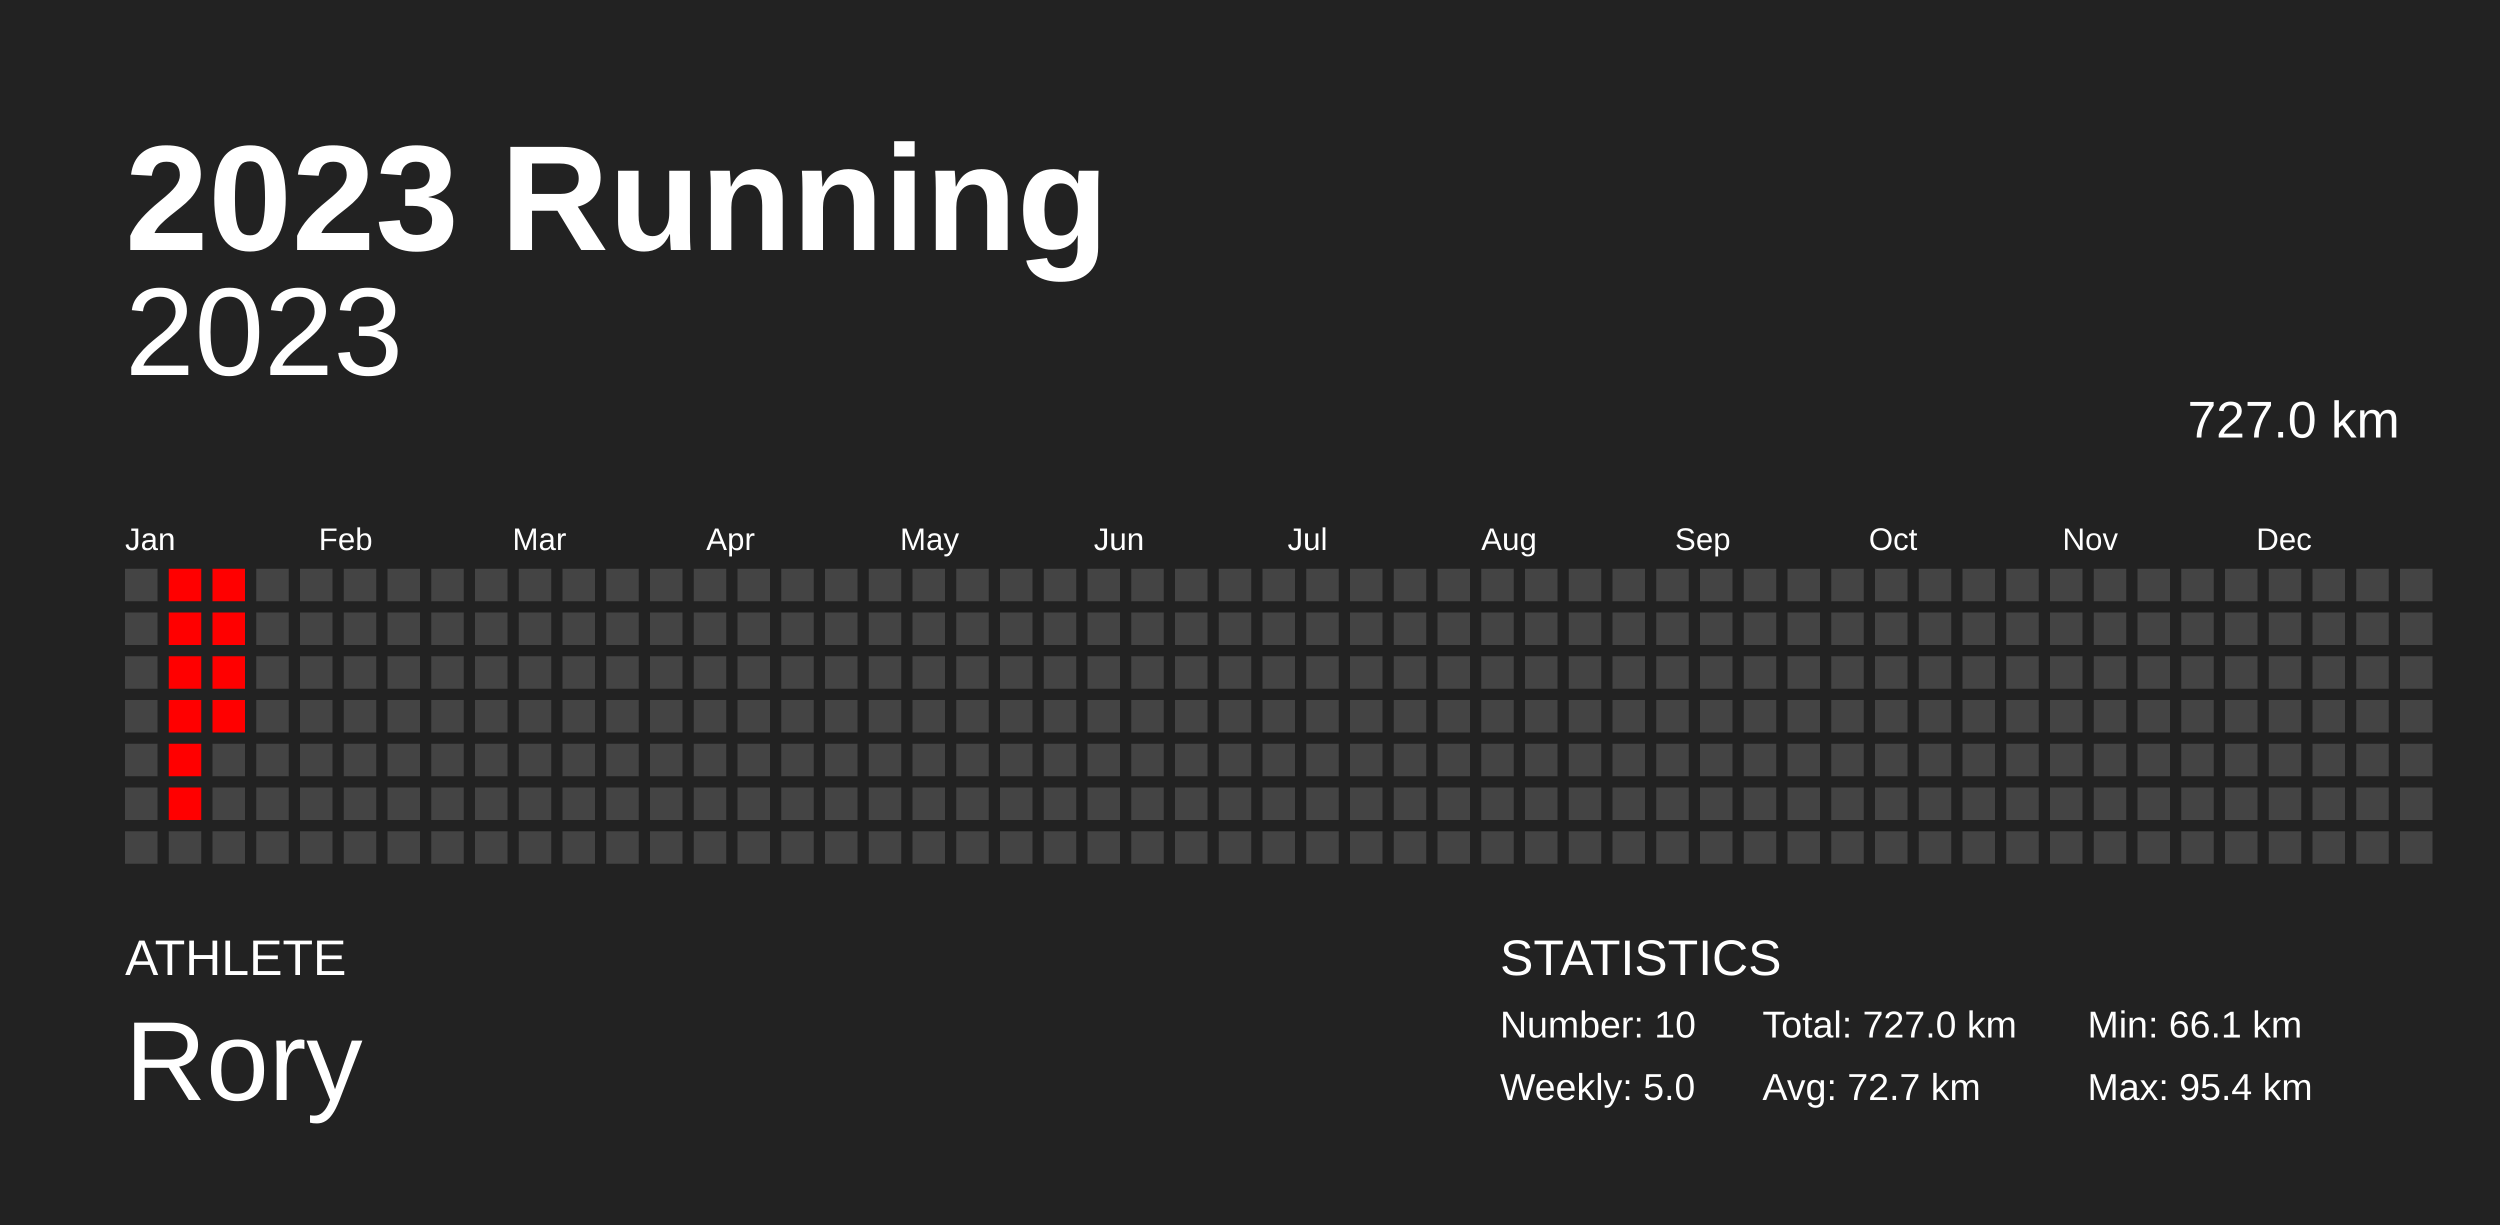
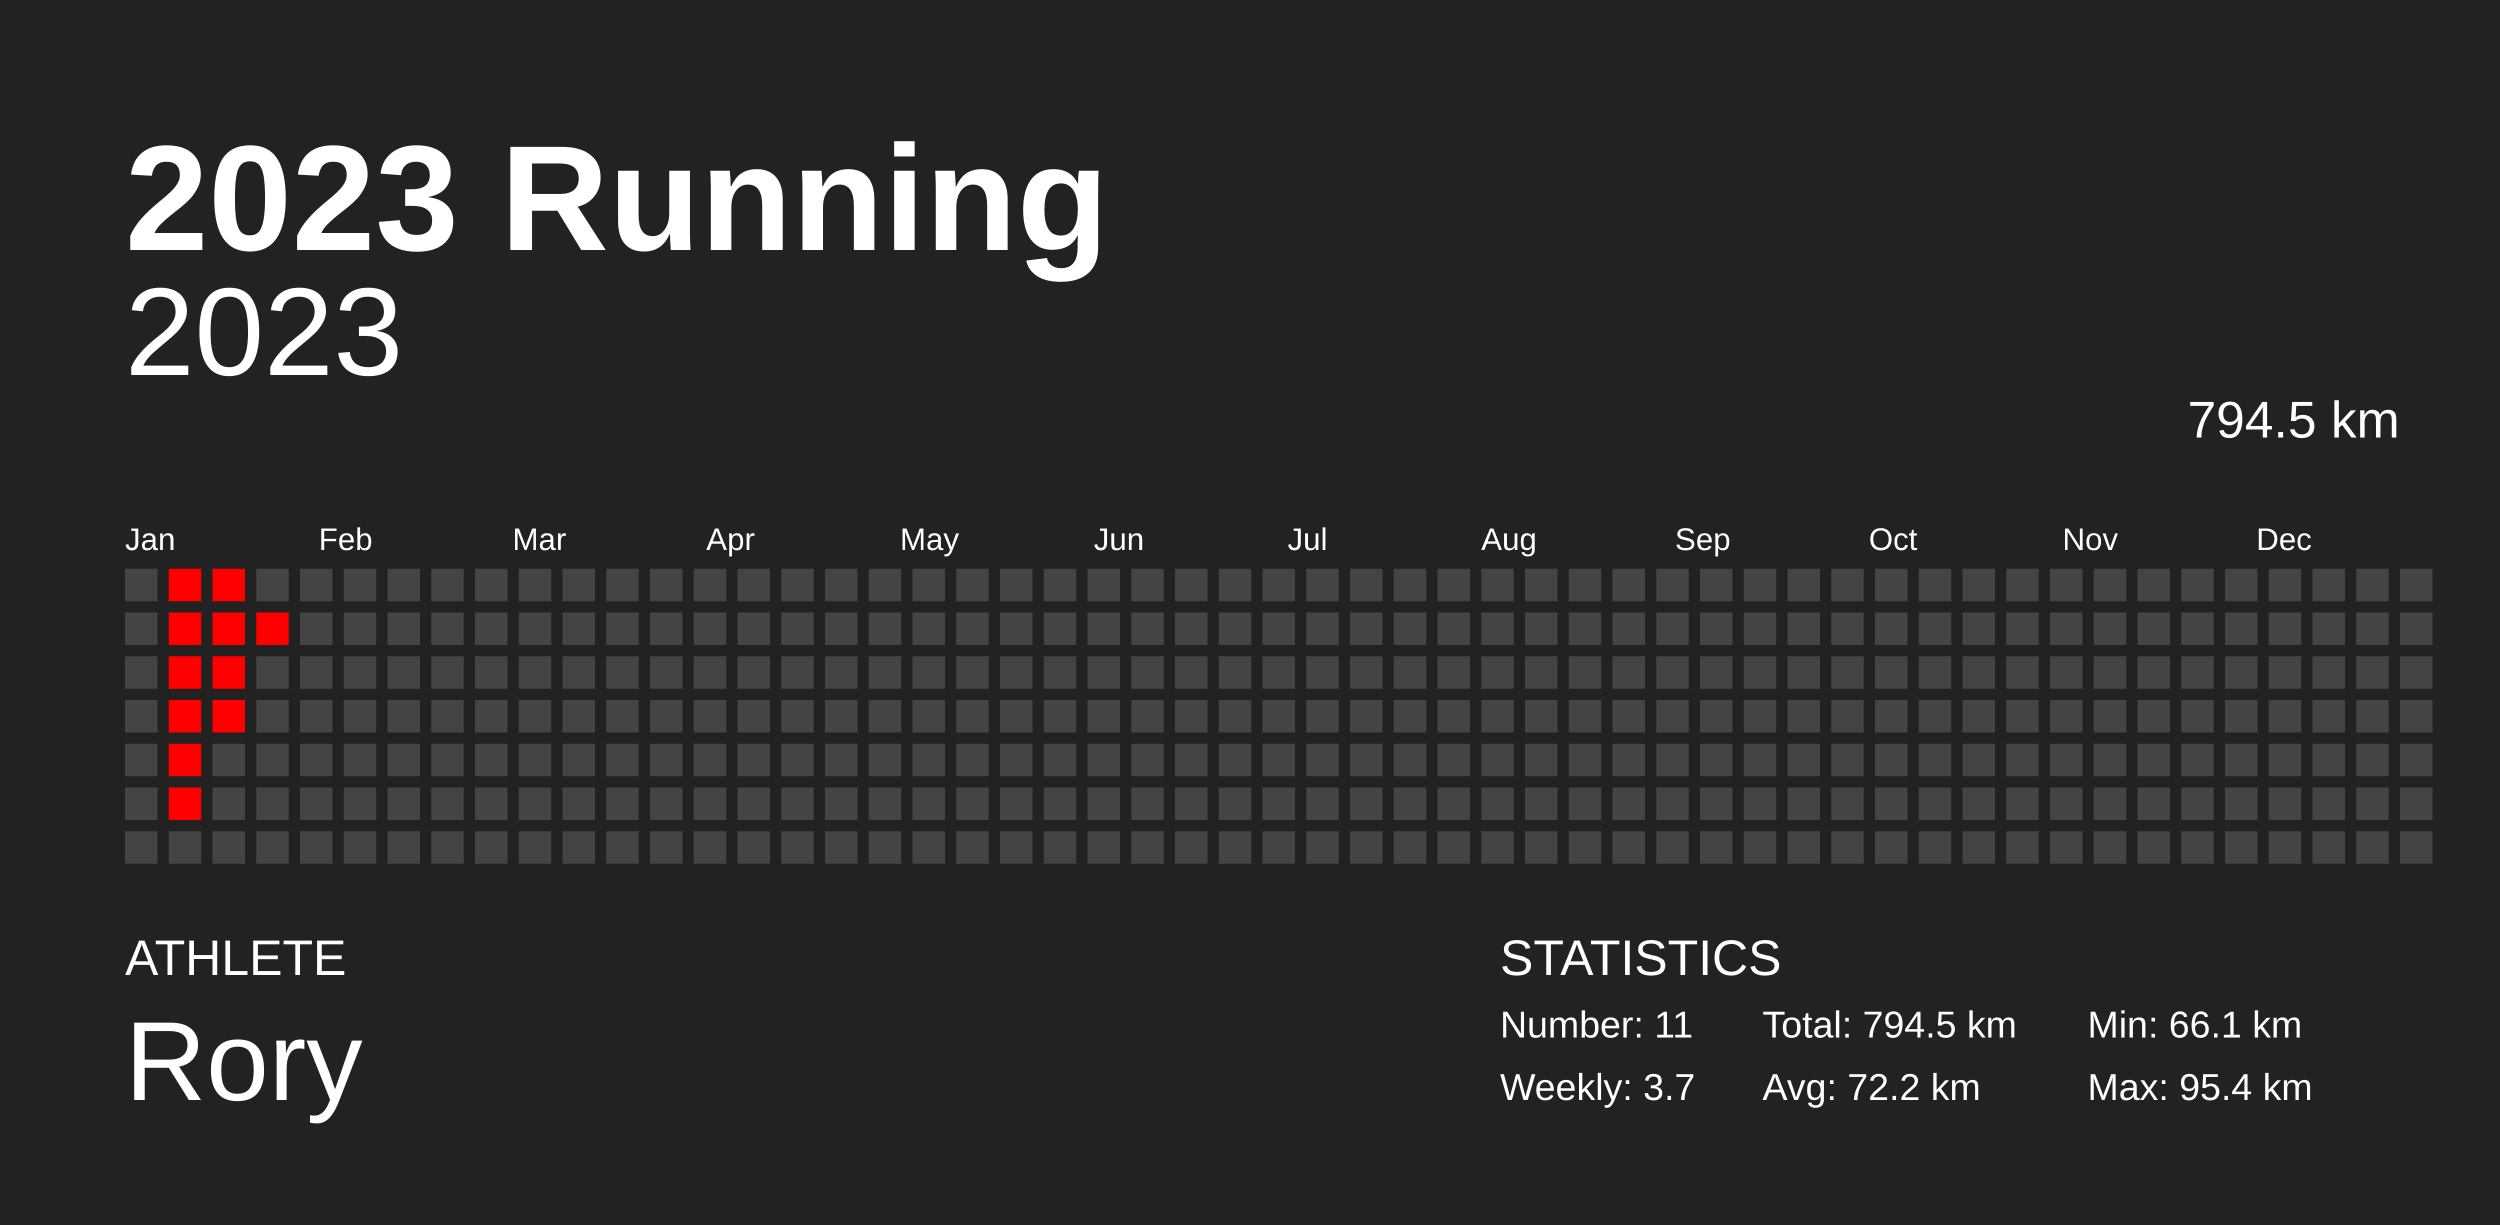
<svg xmlns="http://www.w3.org/2000/svg" baseProfile="full" height="98mm" version="1.1" viewBox="0,0,200,98" width="200mm">
  <defs />
  <rect fill="#222222" height="98" width="200" x="0" y="0" />
  <text fill="#FFFFFF" style="font-size:12px; font-family:Arial; font-weight:bold;" x="10" y="20">2023 Running</text>
  <text fill="#FFFFFF" style="font-size:4px; font-family:Arial" x="10" y="78">ATHLETE</text>
  <text fill="#FFFFFF" style="font-size:9px; font-family:Arial" x="10" y="88">Rory</text>
  <text fill="#FFFFFF" style="font-size:4px; font-family:Arial" x="120" y="78">STATISTICS</text>
-   <text fill="#FFFFFF" style="font-size:3px; font-family:Arial" x="120" y="83">Number: 10</text>
-   <text fill="#FFFFFF" style="font-size:3px; font-family:Arial" x="120" y="88">Weekly: 5.0</text>
-   <text fill="#FFFFFF" style="font-size:3px; font-family:Arial" x="141" y="83">Total: 727.0 km</text>
-   <text fill="#FFFFFF" style="font-size:3px; font-family:Arial" x="141" y="88">Avg: 72.7 km</text>
+   <text fill="#FFFFFF" style="font-size:3px; font-family:Arial" x="120" y="83">Number: 11</text>
+   <text fill="#FFFFFF" style="font-size:3px; font-family:Arial" x="120" y="88">Weekly: 3.7</text>
+   <text fill="#FFFFFF" style="font-size:3px; font-family:Arial" x="141" y="83">Total: 794.5 km</text>
+   <text fill="#FFFFFF" style="font-size:3px; font-family:Arial" x="141" y="88">Avg: 72.2 km</text>
  <text fill="#FFFFFF" style="font-size:3px; font-family:Arial" x="167" y="83">Min: 66.1 km</text>
  <text fill="#FFFFFF" style="font-size:3px; font-family:Arial" x="167" y="88">Max: 95.4 km</text>
  <text alignment-baseline="hanging" fill="#FFFFFF" style="font-size:10.0px; font-family:Arial;" x="10" y="30">2023</text>
-   <text alignment-baseline="hanging" fill="#FFFFFF" style="font-size:4.125px; font-family:Arial;" x="175" y="35">727.0 km</text>
+   <text alignment-baseline="hanging" fill="#FFFFFF" style="font-size:4.125px; font-family:Arial;" x="175" y="35">794.5 km</text>
  <text fill="#FFFFFF" style="font-size:2.5px; font-family:Arial" x="10.0" y="44">Jan</text>
  <text fill="#FFFFFF" style="font-size:2.5px; font-family:Arial" x="25.5" y="44">Feb</text>
  <text fill="#FFFFFF" style="font-size:2.5px; font-family:Arial" x="41.0" y="44">Mar</text>
  <text fill="#FFFFFF" style="font-size:2.5px; font-family:Arial" x="56.5" y="44">Apr</text>
  <text fill="#FFFFFF" style="font-size:2.5px; font-family:Arial" x="72.0" y="44">May</text>
  <text fill="#FFFFFF" style="font-size:2.5px; font-family:Arial" x="87.5" y="44">Jun</text>
  <text fill="#FFFFFF" style="font-size:2.5px; font-family:Arial" x="103.0" y="44">Jul</text>
  <text fill="#FFFFFF" style="font-size:2.5px; font-family:Arial" x="118.5" y="44">Aug</text>
  <text fill="#FFFFFF" style="font-size:2.5px; font-family:Arial" x="134.0" y="44">Sep</text>
  <text fill="#FFFFFF" style="font-size:2.5px; font-family:Arial" x="149.5" y="44">Oct</text>
  <text fill="#FFFFFF" style="font-size:2.5px; font-family:Arial" x="165.0" y="44">Nov</text>
  <text fill="#FFFFFF" style="font-size:2.5px; font-family:Arial" x="180.5" y="44">Dec</text>
  <rect fill="#444444" height="2.6" width="2.6" x="10.0" y="45.5" />
  <rect fill="#444444" height="2.6" width="2.6" x="10.0" y="49.0" />
  <rect fill="#444444" height="2.6" width="2.6" x="10.0" y="52.5" />
  <rect fill="#444444" height="2.6" width="2.6" x="10.0" y="56.0" />
  <rect fill="#444444" height="2.6" width="2.6" x="10.0" y="59.5" />
  <rect fill="#444444" height="2.6" width="2.6" x="10.0" y="63.0" />
  <rect fill="#444444" height="2.6" width="2.6" x="10.0" y="66.5" />
  <rect fill="red" height="2.6" width="2.6" x="13.5" y="45.5" />
  <rect fill="red" height="2.6" width="2.6" x="13.5" y="49.0" />
  <rect fill="red" height="2.6" width="2.6" x="13.5" y="52.5" />
  <rect fill="red" height="2.6" width="2.6" x="13.5" y="56.0" />
  <rect fill="red" height="2.6" width="2.6" x="13.5" y="59.5" />
  <rect fill="red" height="2.6" width="2.6" x="13.5" y="63.0" />
  <rect fill="#444444" height="2.6" width="2.6" x="13.5" y="66.5" />
  <rect fill="red" height="2.6" width="2.6" x="17.0" y="45.5" />
  <rect fill="red" height="2.6" width="2.6" x="17.0" y="49.0" />
  <rect fill="red" height="2.6" width="2.6" x="17.0" y="52.5" />
  <rect fill="red" height="2.6" width="2.6" x="17.0" y="56.0" />
  <rect fill="#444444" height="2.6" width="2.6" x="17.0" y="59.5" />
  <rect fill="#444444" height="2.6" width="2.6" x="17.0" y="63.0" />
  <rect fill="#444444" height="2.6" width="2.6" x="17.0" y="66.5" />
  <rect fill="#444444" height="2.6" width="2.6" x="20.5" y="45.5" />
-   <rect fill="#444444" height="2.6" width="2.6" x="20.5" y="49.0" />
+   <rect fill="red" height="2.6" width="2.6" x="20.5" y="49.0" />
  <rect fill="#444444" height="2.6" width="2.6" x="20.5" y="52.5" />
  <rect fill="#444444" height="2.6" width="2.6" x="20.5" y="56.0" />
  <rect fill="#444444" height="2.6" width="2.6" x="20.5" y="59.5" />
  <rect fill="#444444" height="2.6" width="2.6" x="20.5" y="63.0" />
  <rect fill="#444444" height="2.6" width="2.6" x="20.5" y="66.5" />
  <rect fill="#444444" height="2.6" width="2.6" x="24.0" y="45.5" />
  <rect fill="#444444" height="2.6" width="2.6" x="24.0" y="49.0" />
  <rect fill="#444444" height="2.6" width="2.6" x="24.0" y="52.5" />
  <rect fill="#444444" height="2.6" width="2.6" x="24.0" y="56.0" />
  <rect fill="#444444" height="2.6" width="2.6" x="24.0" y="59.5" />
  <rect fill="#444444" height="2.6" width="2.6" x="24.0" y="63.0" />
  <rect fill="#444444" height="2.6" width="2.6" x="24.0" y="66.5" />
  <rect fill="#444444" height="2.6" width="2.6" x="27.5" y="45.5" />
  <rect fill="#444444" height="2.6" width="2.6" x="27.5" y="49.0" />
  <rect fill="#444444" height="2.6" width="2.6" x="27.5" y="52.5" />
  <rect fill="#444444" height="2.6" width="2.6" x="27.5" y="56.0" />
  <rect fill="#444444" height="2.6" width="2.6" x="27.5" y="59.5" />
  <rect fill="#444444" height="2.6" width="2.6" x="27.5" y="63.0" />
  <rect fill="#444444" height="2.6" width="2.6" x="27.5" y="66.5" />
  <rect fill="#444444" height="2.6" width="2.6" x="31.0" y="45.5" />
  <rect fill="#444444" height="2.6" width="2.6" x="31.0" y="49.0" />
  <rect fill="#444444" height="2.6" width="2.6" x="31.0" y="52.5" />
  <rect fill="#444444" height="2.6" width="2.6" x="31.0" y="56.0" />
  <rect fill="#444444" height="2.6" width="2.6" x="31.0" y="59.5" />
  <rect fill="#444444" height="2.6" width="2.6" x="31.0" y="63.0" />
  <rect fill="#444444" height="2.6" width="2.6" x="31.0" y="66.5" />
  <rect fill="#444444" height="2.6" width="2.6" x="34.5" y="45.5" />
  <rect fill="#444444" height="2.6" width="2.6" x="34.5" y="49.0" />
  <rect fill="#444444" height="2.6" width="2.6" x="34.5" y="52.5" />
  <rect fill="#444444" height="2.6" width="2.6" x="34.5" y="56.0" />
  <rect fill="#444444" height="2.6" width="2.6" x="34.5" y="59.5" />
  <rect fill="#444444" height="2.6" width="2.6" x="34.5" y="63.0" />
  <rect fill="#444444" height="2.6" width="2.6" x="34.5" y="66.5" />
  <rect fill="#444444" height="2.6" width="2.6" x="38.0" y="45.5" />
  <rect fill="#444444" height="2.6" width="2.6" x="38.0" y="49.0" />
  <rect fill="#444444" height="2.6" width="2.6" x="38.0" y="52.5" />
  <rect fill="#444444" height="2.6" width="2.6" x="38.0" y="56.0" />
  <rect fill="#444444" height="2.6" width="2.6" x="38.0" y="59.5" />
  <rect fill="#444444" height="2.6" width="2.6" x="38.0" y="63.0" />
  <rect fill="#444444" height="2.6" width="2.6" x="38.0" y="66.5" />
  <rect fill="#444444" height="2.6" width="2.6" x="41.5" y="45.5" />
  <rect fill="#444444" height="2.6" width="2.6" x="41.5" y="49.0" />
  <rect fill="#444444" height="2.6" width="2.6" x="41.5" y="52.5" />
  <rect fill="#444444" height="2.6" width="2.6" x="41.5" y="56.0" />
  <rect fill="#444444" height="2.6" width="2.6" x="41.5" y="59.5" />
  <rect fill="#444444" height="2.6" width="2.6" x="41.5" y="63.0" />
  <rect fill="#444444" height="2.6" width="2.6" x="41.5" y="66.5" />
  <rect fill="#444444" height="2.6" width="2.6" x="45.0" y="45.5" />
  <rect fill="#444444" height="2.6" width="2.6" x="45.0" y="49.0" />
  <rect fill="#444444" height="2.6" width="2.6" x="45.0" y="52.5" />
  <rect fill="#444444" height="2.6" width="2.6" x="45.0" y="56.0" />
  <rect fill="#444444" height="2.6" width="2.6" x="45.0" y="59.5" />
  <rect fill="#444444" height="2.6" width="2.6" x="45.0" y="63.0" />
  <rect fill="#444444" height="2.6" width="2.6" x="45.0" y="66.5" />
  <rect fill="#444444" height="2.6" width="2.6" x="48.5" y="45.5" />
  <rect fill="#444444" height="2.6" width="2.6" x="48.5" y="49.0" />
  <rect fill="#444444" height="2.6" width="2.6" x="48.5" y="52.5" />
  <rect fill="#444444" height="2.6" width="2.6" x="48.5" y="56.0" />
  <rect fill="#444444" height="2.6" width="2.6" x="48.5" y="59.5" />
  <rect fill="#444444" height="2.6" width="2.6" x="48.5" y="63.0" />
  <rect fill="#444444" height="2.6" width="2.6" x="48.5" y="66.5" />
  <rect fill="#444444" height="2.6" width="2.6" x="52.0" y="45.5" />
  <rect fill="#444444" height="2.6" width="2.6" x="52.0" y="49.0" />
  <rect fill="#444444" height="2.6" width="2.6" x="52.0" y="52.5" />
  <rect fill="#444444" height="2.6" width="2.6" x="52.0" y="56.0" />
  <rect fill="#444444" height="2.6" width="2.6" x="52.0" y="59.5" />
  <rect fill="#444444" height="2.6" width="2.6" x="52.0" y="63.0" />
  <rect fill="#444444" height="2.6" width="2.6" x="52.0" y="66.5" />
  <rect fill="#444444" height="2.6" width="2.6" x="55.5" y="45.5" />
  <rect fill="#444444" height="2.6" width="2.6" x="55.5" y="49.0" />
  <rect fill="#444444" height="2.6" width="2.6" x="55.5" y="52.5" />
  <rect fill="#444444" height="2.6" width="2.6" x="55.5" y="56.0" />
  <rect fill="#444444" height="2.6" width="2.6" x="55.5" y="59.5" />
  <rect fill="#444444" height="2.6" width="2.6" x="55.5" y="63.0" />
  <rect fill="#444444" height="2.6" width="2.6" x="55.5" y="66.5" />
  <rect fill="#444444" height="2.6" width="2.6" x="59.0" y="45.5" />
  <rect fill="#444444" height="2.6" width="2.6" x="59.0" y="49.0" />
  <rect fill="#444444" height="2.6" width="2.6" x="59.0" y="52.5" />
  <rect fill="#444444" height="2.6" width="2.6" x="59.0" y="56.0" />
  <rect fill="#444444" height="2.6" width="2.6" x="59.0" y="59.5" />
  <rect fill="#444444" height="2.6" width="2.6" x="59.0" y="63.0" />
  <rect fill="#444444" height="2.6" width="2.6" x="59.0" y="66.5" />
  <rect fill="#444444" height="2.6" width="2.6" x="62.5" y="45.5" />
  <rect fill="#444444" height="2.6" width="2.6" x="62.5" y="49.0" />
  <rect fill="#444444" height="2.6" width="2.6" x="62.5" y="52.5" />
  <rect fill="#444444" height="2.6" width="2.6" x="62.5" y="56.0" />
  <rect fill="#444444" height="2.6" width="2.6" x="62.5" y="59.5" />
  <rect fill="#444444" height="2.6" width="2.6" x="62.5" y="63.0" />
  <rect fill="#444444" height="2.6" width="2.6" x="62.5" y="66.5" />
  <rect fill="#444444" height="2.6" width="2.6" x="66.0" y="45.5" />
  <rect fill="#444444" height="2.6" width="2.6" x="66.0" y="49.0" />
  <rect fill="#444444" height="2.6" width="2.6" x="66.0" y="52.5" />
  <rect fill="#444444" height="2.6" width="2.6" x="66.0" y="56.0" />
  <rect fill="#444444" height="2.6" width="2.6" x="66.0" y="59.5" />
  <rect fill="#444444" height="2.6" width="2.6" x="66.0" y="63.0" />
  <rect fill="#444444" height="2.6" width="2.6" x="66.0" y="66.5" />
  <rect fill="#444444" height="2.6" width="2.6" x="69.5" y="45.5" />
  <rect fill="#444444" height="2.6" width="2.6" x="69.5" y="49.0" />
  <rect fill="#444444" height="2.6" width="2.6" x="69.5" y="52.5" />
  <rect fill="#444444" height="2.6" width="2.6" x="69.5" y="56.0" />
  <rect fill="#444444" height="2.6" width="2.6" x="69.5" y="59.5" />
  <rect fill="#444444" height="2.6" width="2.6" x="69.5" y="63.0" />
  <rect fill="#444444" height="2.6" width="2.6" x="69.5" y="66.5" />
  <rect fill="#444444" height="2.6" width="2.6" x="73.0" y="45.5" />
  <rect fill="#444444" height="2.6" width="2.6" x="73.0" y="49.0" />
  <rect fill="#444444" height="2.6" width="2.6" x="73.0" y="52.5" />
  <rect fill="#444444" height="2.6" width="2.6" x="73.0" y="56.0" />
  <rect fill="#444444" height="2.6" width="2.6" x="73.0" y="59.5" />
  <rect fill="#444444" height="2.6" width="2.6" x="73.0" y="63.0" />
  <rect fill="#444444" height="2.6" width="2.6" x="73.0" y="66.5" />
  <rect fill="#444444" height="2.6" width="2.6" x="76.5" y="45.5" />
  <rect fill="#444444" height="2.6" width="2.6" x="76.5" y="49.0" />
  <rect fill="#444444" height="2.6" width="2.6" x="76.5" y="52.5" />
  <rect fill="#444444" height="2.6" width="2.6" x="76.5" y="56.0" />
  <rect fill="#444444" height="2.6" width="2.6" x="76.5" y="59.5" />
  <rect fill="#444444" height="2.6" width="2.6" x="76.5" y="63.0" />
  <rect fill="#444444" height="2.6" width="2.6" x="76.5" y="66.5" />
  <rect fill="#444444" height="2.6" width="2.6" x="80.0" y="45.5" />
  <rect fill="#444444" height="2.6" width="2.6" x="80.0" y="49.0" />
  <rect fill="#444444" height="2.6" width="2.6" x="80.0" y="52.5" />
  <rect fill="#444444" height="2.6" width="2.6" x="80.0" y="56.0" />
  <rect fill="#444444" height="2.6" width="2.6" x="80.0" y="59.5" />
  <rect fill="#444444" height="2.6" width="2.6" x="80.0" y="63.0" />
  <rect fill="#444444" height="2.6" width="2.6" x="80.0" y="66.5" />
  <rect fill="#444444" height="2.6" width="2.6" x="83.5" y="45.5" />
  <rect fill="#444444" height="2.6" width="2.6" x="83.5" y="49.0" />
  <rect fill="#444444" height="2.6" width="2.6" x="83.5" y="52.5" />
  <rect fill="#444444" height="2.6" width="2.6" x="83.5" y="56.0" />
  <rect fill="#444444" height="2.6" width="2.6" x="83.5" y="59.5" />
  <rect fill="#444444" height="2.6" width="2.6" x="83.5" y="63.0" />
  <rect fill="#444444" height="2.6" width="2.6" x="83.5" y="66.5" />
  <rect fill="#444444" height="2.6" width="2.6" x="87.0" y="45.5" />
  <rect fill="#444444" height="2.6" width="2.6" x="87.0" y="49.0" />
  <rect fill="#444444" height="2.6" width="2.6" x="87.0" y="52.5" />
  <rect fill="#444444" height="2.6" width="2.6" x="87.0" y="56.0" />
  <rect fill="#444444" height="2.6" width="2.6" x="87.0" y="59.5" />
  <rect fill="#444444" height="2.6" width="2.6" x="87.0" y="63.0" />
  <rect fill="#444444" height="2.6" width="2.6" x="87.0" y="66.5" />
  <rect fill="#444444" height="2.6" width="2.6" x="90.5" y="45.5" />
  <rect fill="#444444" height="2.6" width="2.6" x="90.5" y="49.0" />
  <rect fill="#444444" height="2.6" width="2.6" x="90.5" y="52.5" />
  <rect fill="#444444" height="2.6" width="2.6" x="90.5" y="56.0" />
  <rect fill="#444444" height="2.6" width="2.6" x="90.5" y="59.5" />
  <rect fill="#444444" height="2.6" width="2.6" x="90.5" y="63.0" />
  <rect fill="#444444" height="2.6" width="2.6" x="90.5" y="66.5" />
  <rect fill="#444444" height="2.6" width="2.6" x="94.0" y="45.5" />
  <rect fill="#444444" height="2.6" width="2.6" x="94.0" y="49.0" />
  <rect fill="#444444" height="2.6" width="2.6" x="94.0" y="52.5" />
  <rect fill="#444444" height="2.6" width="2.6" x="94.0" y="56.0" />
  <rect fill="#444444" height="2.6" width="2.6" x="94.0" y="59.5" />
  <rect fill="#444444" height="2.6" width="2.6" x="94.0" y="63.0" />
  <rect fill="#444444" height="2.6" width="2.6" x="94.0" y="66.5" />
  <rect fill="#444444" height="2.6" width="2.6" x="97.5" y="45.5" />
  <rect fill="#444444" height="2.6" width="2.6" x="97.5" y="49.0" />
  <rect fill="#444444" height="2.6" width="2.6" x="97.5" y="52.5" />
  <rect fill="#444444" height="2.6" width="2.6" x="97.5" y="56.0" />
  <rect fill="#444444" height="2.6" width="2.6" x="97.5" y="59.5" />
  <rect fill="#444444" height="2.6" width="2.6" x="97.5" y="63.0" />
  <rect fill="#444444" height="2.6" width="2.6" x="97.5" y="66.5" />
  <rect fill="#444444" height="2.6" width="2.6" x="101.0" y="45.5" />
  <rect fill="#444444" height="2.6" width="2.6" x="101.0" y="49.0" />
  <rect fill="#444444" height="2.6" width="2.6" x="101.0" y="52.5" />
  <rect fill="#444444" height="2.6" width="2.6" x="101.0" y="56.0" />
  <rect fill="#444444" height="2.6" width="2.6" x="101.0" y="59.5" />
  <rect fill="#444444" height="2.6" width="2.6" x="101.0" y="63.0" />
  <rect fill="#444444" height="2.6" width="2.6" x="101.0" y="66.5" />
  <rect fill="#444444" height="2.6" width="2.6" x="104.5" y="45.5" />
  <rect fill="#444444" height="2.6" width="2.6" x="104.5" y="49.0" />
  <rect fill="#444444" height="2.6" width="2.6" x="104.5" y="52.5" />
  <rect fill="#444444" height="2.6" width="2.6" x="104.5" y="56.0" />
  <rect fill="#444444" height="2.6" width="2.6" x="104.5" y="59.5" />
  <rect fill="#444444" height="2.6" width="2.6" x="104.5" y="63.0" />
  <rect fill="#444444" height="2.6" width="2.6" x="104.5" y="66.5" />
  <rect fill="#444444" height="2.6" width="2.6" x="108.0" y="45.5" />
  <rect fill="#444444" height="2.6" width="2.6" x="108.0" y="49.0" />
  <rect fill="#444444" height="2.6" width="2.6" x="108.0" y="52.5" />
  <rect fill="#444444" height="2.6" width="2.6" x="108.0" y="56.0" />
  <rect fill="#444444" height="2.6" width="2.6" x="108.0" y="59.5" />
  <rect fill="#444444" height="2.6" width="2.6" x="108.0" y="63.0" />
  <rect fill="#444444" height="2.6" width="2.6" x="108.0" y="66.5" />
  <rect fill="#444444" height="2.6" width="2.6" x="111.5" y="45.5" />
  <rect fill="#444444" height="2.6" width="2.6" x="111.5" y="49.0" />
  <rect fill="#444444" height="2.6" width="2.6" x="111.5" y="52.5" />
  <rect fill="#444444" height="2.6" width="2.6" x="111.5" y="56.0" />
  <rect fill="#444444" height="2.6" width="2.6" x="111.5" y="59.5" />
  <rect fill="#444444" height="2.6" width="2.6" x="111.5" y="63.0" />
  <rect fill="#444444" height="2.6" width="2.6" x="111.5" y="66.5" />
  <rect fill="#444444" height="2.6" width="2.6" x="115.0" y="45.5" />
  <rect fill="#444444" height="2.6" width="2.6" x="115.0" y="49.0" />
  <rect fill="#444444" height="2.6" width="2.6" x="115.0" y="52.5" />
  <rect fill="#444444" height="2.6" width="2.6" x="115.0" y="56.0" />
  <rect fill="#444444" height="2.6" width="2.6" x="115.0" y="59.5" />
  <rect fill="#444444" height="2.6" width="2.6" x="115.0" y="63.0" />
  <rect fill="#444444" height="2.6" width="2.6" x="115.0" y="66.5" />
  <rect fill="#444444" height="2.6" width="2.6" x="118.5" y="45.5" />
  <rect fill="#444444" height="2.6" width="2.6" x="118.5" y="49.0" />
  <rect fill="#444444" height="2.6" width="2.6" x="118.5" y="52.5" />
  <rect fill="#444444" height="2.6" width="2.6" x="118.5" y="56.0" />
  <rect fill="#444444" height="2.6" width="2.6" x="118.5" y="59.5" />
  <rect fill="#444444" height="2.6" width="2.6" x="118.5" y="63.0" />
  <rect fill="#444444" height="2.6" width="2.6" x="118.5" y="66.5" />
  <rect fill="#444444" height="2.6" width="2.6" x="122.0" y="45.5" />
  <rect fill="#444444" height="2.6" width="2.6" x="122.0" y="49.0" />
  <rect fill="#444444" height="2.6" width="2.6" x="122.0" y="52.5" />
  <rect fill="#444444" height="2.6" width="2.6" x="122.0" y="56.0" />
  <rect fill="#444444" height="2.6" width="2.6" x="122.0" y="59.5" />
  <rect fill="#444444" height="2.6" width="2.6" x="122.0" y="63.0" />
  <rect fill="#444444" height="2.6" width="2.6" x="122.0" y="66.5" />
  <rect fill="#444444" height="2.6" width="2.6" x="125.5" y="45.5" />
  <rect fill="#444444" height="2.6" width="2.6" x="125.5" y="49.0" />
  <rect fill="#444444" height="2.6" width="2.6" x="125.5" y="52.5" />
  <rect fill="#444444" height="2.6" width="2.6" x="125.5" y="56.0" />
  <rect fill="#444444" height="2.6" width="2.6" x="125.5" y="59.5" />
  <rect fill="#444444" height="2.6" width="2.6" x="125.5" y="63.0" />
  <rect fill="#444444" height="2.6" width="2.6" x="125.5" y="66.5" />
  <rect fill="#444444" height="2.6" width="2.6" x="129.0" y="45.5" />
  <rect fill="#444444" height="2.6" width="2.6" x="129.0" y="49.0" />
  <rect fill="#444444" height="2.6" width="2.6" x="129.0" y="52.5" />
  <rect fill="#444444" height="2.6" width="2.6" x="129.0" y="56.0" />
  <rect fill="#444444" height="2.6" width="2.6" x="129.0" y="59.5" />
  <rect fill="#444444" height="2.6" width="2.6" x="129.0" y="63.0" />
  <rect fill="#444444" height="2.6" width="2.6" x="129.0" y="66.5" />
  <rect fill="#444444" height="2.6" width="2.6" x="132.5" y="45.5" />
  <rect fill="#444444" height="2.6" width="2.6" x="132.5" y="49.0" />
  <rect fill="#444444" height="2.6" width="2.6" x="132.5" y="52.5" />
  <rect fill="#444444" height="2.6" width="2.6" x="132.5" y="56.0" />
  <rect fill="#444444" height="2.6" width="2.6" x="132.5" y="59.5" />
  <rect fill="#444444" height="2.6" width="2.6" x="132.5" y="63.0" />
  <rect fill="#444444" height="2.6" width="2.6" x="132.5" y="66.5" />
  <rect fill="#444444" height="2.6" width="2.6" x="136.0" y="45.5" />
  <rect fill="#444444" height="2.6" width="2.6" x="136.0" y="49.0" />
  <rect fill="#444444" height="2.6" width="2.6" x="136.0" y="52.5" />
  <rect fill="#444444" height="2.6" width="2.6" x="136.0" y="56.0" />
  <rect fill="#444444" height="2.6" width="2.6" x="136.0" y="59.5" />
  <rect fill="#444444" height="2.6" width="2.6" x="136.0" y="63.0" />
  <rect fill="#444444" height="2.6" width="2.6" x="136.0" y="66.5" />
  <rect fill="#444444" height="2.6" width="2.6" x="139.5" y="45.5" />
  <rect fill="#444444" height="2.6" width="2.6" x="139.5" y="49.0" />
  <rect fill="#444444" height="2.6" width="2.6" x="139.5" y="52.5" />
  <rect fill="#444444" height="2.6" width="2.6" x="139.5" y="56.0" />
  <rect fill="#444444" height="2.6" width="2.6" x="139.5" y="59.5" />
  <rect fill="#444444" height="2.6" width="2.6" x="139.5" y="63.0" />
  <rect fill="#444444" height="2.6" width="2.6" x="139.5" y="66.5" />
  <rect fill="#444444" height="2.6" width="2.6" x="143.0" y="45.5" />
  <rect fill="#444444" height="2.6" width="2.6" x="143.0" y="49.0" />
  <rect fill="#444444" height="2.6" width="2.6" x="143.0" y="52.5" />
  <rect fill="#444444" height="2.6" width="2.6" x="143.0" y="56.0" />
  <rect fill="#444444" height="2.6" width="2.6" x="143.0" y="59.5" />
  <rect fill="#444444" height="2.6" width="2.6" x="143.0" y="63.0" />
  <rect fill="#444444" height="2.6" width="2.6" x="143.0" y="66.5" />
  <rect fill="#444444" height="2.6" width="2.6" x="146.5" y="45.5" />
  <rect fill="#444444" height="2.6" width="2.6" x="146.5" y="49.0" />
  <rect fill="#444444" height="2.6" width="2.6" x="146.5" y="52.5" />
  <rect fill="#444444" height="2.6" width="2.6" x="146.5" y="56.0" />
  <rect fill="#444444" height="2.6" width="2.6" x="146.5" y="59.5" />
  <rect fill="#444444" height="2.6" width="2.6" x="146.5" y="63.0" />
  <rect fill="#444444" height="2.6" width="2.6" x="146.5" y="66.5" />
  <rect fill="#444444" height="2.6" width="2.6" x="150.0" y="45.5" />
  <rect fill="#444444" height="2.6" width="2.6" x="150.0" y="49.0" />
  <rect fill="#444444" height="2.6" width="2.6" x="150.0" y="52.5" />
  <rect fill="#444444" height="2.6" width="2.6" x="150.0" y="56.0" />
  <rect fill="#444444" height="2.6" width="2.6" x="150.0" y="59.5" />
  <rect fill="#444444" height="2.6" width="2.6" x="150.0" y="63.0" />
  <rect fill="#444444" height="2.6" width="2.6" x="150.0" y="66.5" />
  <rect fill="#444444" height="2.6" width="2.6" x="153.5" y="45.5" />
  <rect fill="#444444" height="2.6" width="2.6" x="153.5" y="49.0" />
  <rect fill="#444444" height="2.6" width="2.6" x="153.5" y="52.5" />
  <rect fill="#444444" height="2.6" width="2.6" x="153.5" y="56.0" />
  <rect fill="#444444" height="2.6" width="2.6" x="153.5" y="59.5" />
  <rect fill="#444444" height="2.6" width="2.6" x="153.5" y="63.0" />
  <rect fill="#444444" height="2.6" width="2.6" x="153.5" y="66.5" />
  <rect fill="#444444" height="2.6" width="2.6" x="157.0" y="45.5" />
  <rect fill="#444444" height="2.6" width="2.6" x="157.0" y="49.0" />
  <rect fill="#444444" height="2.6" width="2.6" x="157.0" y="52.5" />
  <rect fill="#444444" height="2.6" width="2.6" x="157.0" y="56.0" />
  <rect fill="#444444" height="2.6" width="2.6" x="157.0" y="59.5" />
  <rect fill="#444444" height="2.6" width="2.6" x="157.0" y="63.0" />
  <rect fill="#444444" height="2.6" width="2.6" x="157.0" y="66.5" />
  <rect fill="#444444" height="2.6" width="2.6" x="160.5" y="45.5" />
  <rect fill="#444444" height="2.6" width="2.6" x="160.5" y="49.0" />
  <rect fill="#444444" height="2.6" width="2.6" x="160.5" y="52.5" />
  <rect fill="#444444" height="2.6" width="2.6" x="160.5" y="56.0" />
  <rect fill="#444444" height="2.6" width="2.6" x="160.5" y="59.5" />
  <rect fill="#444444" height="2.6" width="2.6" x="160.5" y="63.0" />
  <rect fill="#444444" height="2.6" width="2.6" x="160.5" y="66.5" />
  <rect fill="#444444" height="2.6" width="2.6" x="164.0" y="45.5" />
  <rect fill="#444444" height="2.6" width="2.6" x="164.0" y="49.0" />
  <rect fill="#444444" height="2.6" width="2.6" x="164.0" y="52.5" />
  <rect fill="#444444" height="2.6" width="2.6" x="164.0" y="56.0" />
  <rect fill="#444444" height="2.6" width="2.6" x="164.0" y="59.5" />
  <rect fill="#444444" height="2.6" width="2.6" x="164.0" y="63.0" />
  <rect fill="#444444" height="2.6" width="2.6" x="164.0" y="66.5" />
  <rect fill="#444444" height="2.6" width="2.6" x="167.5" y="45.5" />
  <rect fill="#444444" height="2.6" width="2.6" x="167.5" y="49.0" />
  <rect fill="#444444" height="2.6" width="2.6" x="167.5" y="52.5" />
  <rect fill="#444444" height="2.6" width="2.6" x="167.5" y="56.0" />
  <rect fill="#444444" height="2.6" width="2.6" x="167.5" y="59.5" />
  <rect fill="#444444" height="2.6" width="2.6" x="167.5" y="63.0" />
  <rect fill="#444444" height="2.6" width="2.6" x="167.5" y="66.5" />
  <rect fill="#444444" height="2.6" width="2.6" x="171.0" y="45.5" />
  <rect fill="#444444" height="2.6" width="2.6" x="171.0" y="49.0" />
  <rect fill="#444444" height="2.6" width="2.6" x="171.0" y="52.5" />
  <rect fill="#444444" height="2.6" width="2.6" x="171.0" y="56.0" />
  <rect fill="#444444" height="2.6" width="2.6" x="171.0" y="59.5" />
  <rect fill="#444444" height="2.6" width="2.6" x="171.0" y="63.0" />
  <rect fill="#444444" height="2.6" width="2.6" x="171.0" y="66.5" />
  <rect fill="#444444" height="2.6" width="2.6" x="174.5" y="45.5" />
  <rect fill="#444444" height="2.6" width="2.6" x="174.5" y="49.0" />
  <rect fill="#444444" height="2.6" width="2.6" x="174.5" y="52.5" />
  <rect fill="#444444" height="2.6" width="2.6" x="174.5" y="56.0" />
  <rect fill="#444444" height="2.6" width="2.6" x="174.5" y="59.5" />
  <rect fill="#444444" height="2.6" width="2.6" x="174.5" y="63.0" />
  <rect fill="#444444" height="2.6" width="2.6" x="174.5" y="66.5" />
  <rect fill="#444444" height="2.6" width="2.6" x="178.0" y="45.5" />
  <rect fill="#444444" height="2.6" width="2.6" x="178.0" y="49.0" />
  <rect fill="#444444" height="2.6" width="2.6" x="178.0" y="52.5" />
  <rect fill="#444444" height="2.6" width="2.6" x="178.0" y="56.0" />
  <rect fill="#444444" height="2.6" width="2.6" x="178.0" y="59.5" />
  <rect fill="#444444" height="2.6" width="2.6" x="178.0" y="63.0" />
  <rect fill="#444444" height="2.6" width="2.6" x="178.0" y="66.5" />
  <rect fill="#444444" height="2.6" width="2.6" x="181.5" y="45.5" />
  <rect fill="#444444" height="2.6" width="2.6" x="181.5" y="49.0" />
  <rect fill="#444444" height="2.6" width="2.6" x="181.5" y="52.5" />
  <rect fill="#444444" height="2.6" width="2.6" x="181.5" y="56.0" />
  <rect fill="#444444" height="2.6" width="2.6" x="181.5" y="59.5" />
  <rect fill="#444444" height="2.6" width="2.6" x="181.5" y="63.0" />
  <rect fill="#444444" height="2.6" width="2.6" x="181.5" y="66.5" />
  <rect fill="#444444" height="2.6" width="2.6" x="185.0" y="45.5" />
  <rect fill="#444444" height="2.6" width="2.6" x="185.0" y="49.0" />
  <rect fill="#444444" height="2.6" width="2.6" x="185.0" y="52.5" />
  <rect fill="#444444" height="2.6" width="2.6" x="185.0" y="56.0" />
  <rect fill="#444444" height="2.6" width="2.6" x="185.0" y="59.5" />
  <rect fill="#444444" height="2.6" width="2.6" x="185.0" y="63.0" />
  <rect fill="#444444" height="2.6" width="2.6" x="185.0" y="66.5" />
  <rect fill="#444444" height="2.6" width="2.6" x="188.5" y="45.5" />
  <rect fill="#444444" height="2.6" width="2.6" x="188.5" y="49.0" />
  <rect fill="#444444" height="2.6" width="2.6" x="188.5" y="52.5" />
  <rect fill="#444444" height="2.6" width="2.6" x="188.5" y="56.0" />
  <rect fill="#444444" height="2.6" width="2.6" x="188.5" y="59.5" />
  <rect fill="#444444" height="2.6" width="2.6" x="188.5" y="63.0" />
  <rect fill="#444444" height="2.6" width="2.6" x="188.5" y="66.5" />
  <rect fill="#444444" height="2.6" width="2.6" x="192.0" y="45.5" />
  <rect fill="#444444" height="2.6" width="2.6" x="192.0" y="49.0" />
  <rect fill="#444444" height="2.6" width="2.6" x="192.0" y="52.5" />
  <rect fill="#444444" height="2.6" width="2.6" x="192.0" y="56.0" />
  <rect fill="#444444" height="2.6" width="2.6" x="192.0" y="59.5" />
  <rect fill="#444444" height="2.6" width="2.6" x="192.0" y="63.0" />
  <rect fill="#444444" height="2.6" width="2.6" x="192.0" y="66.5" />
</svg>
